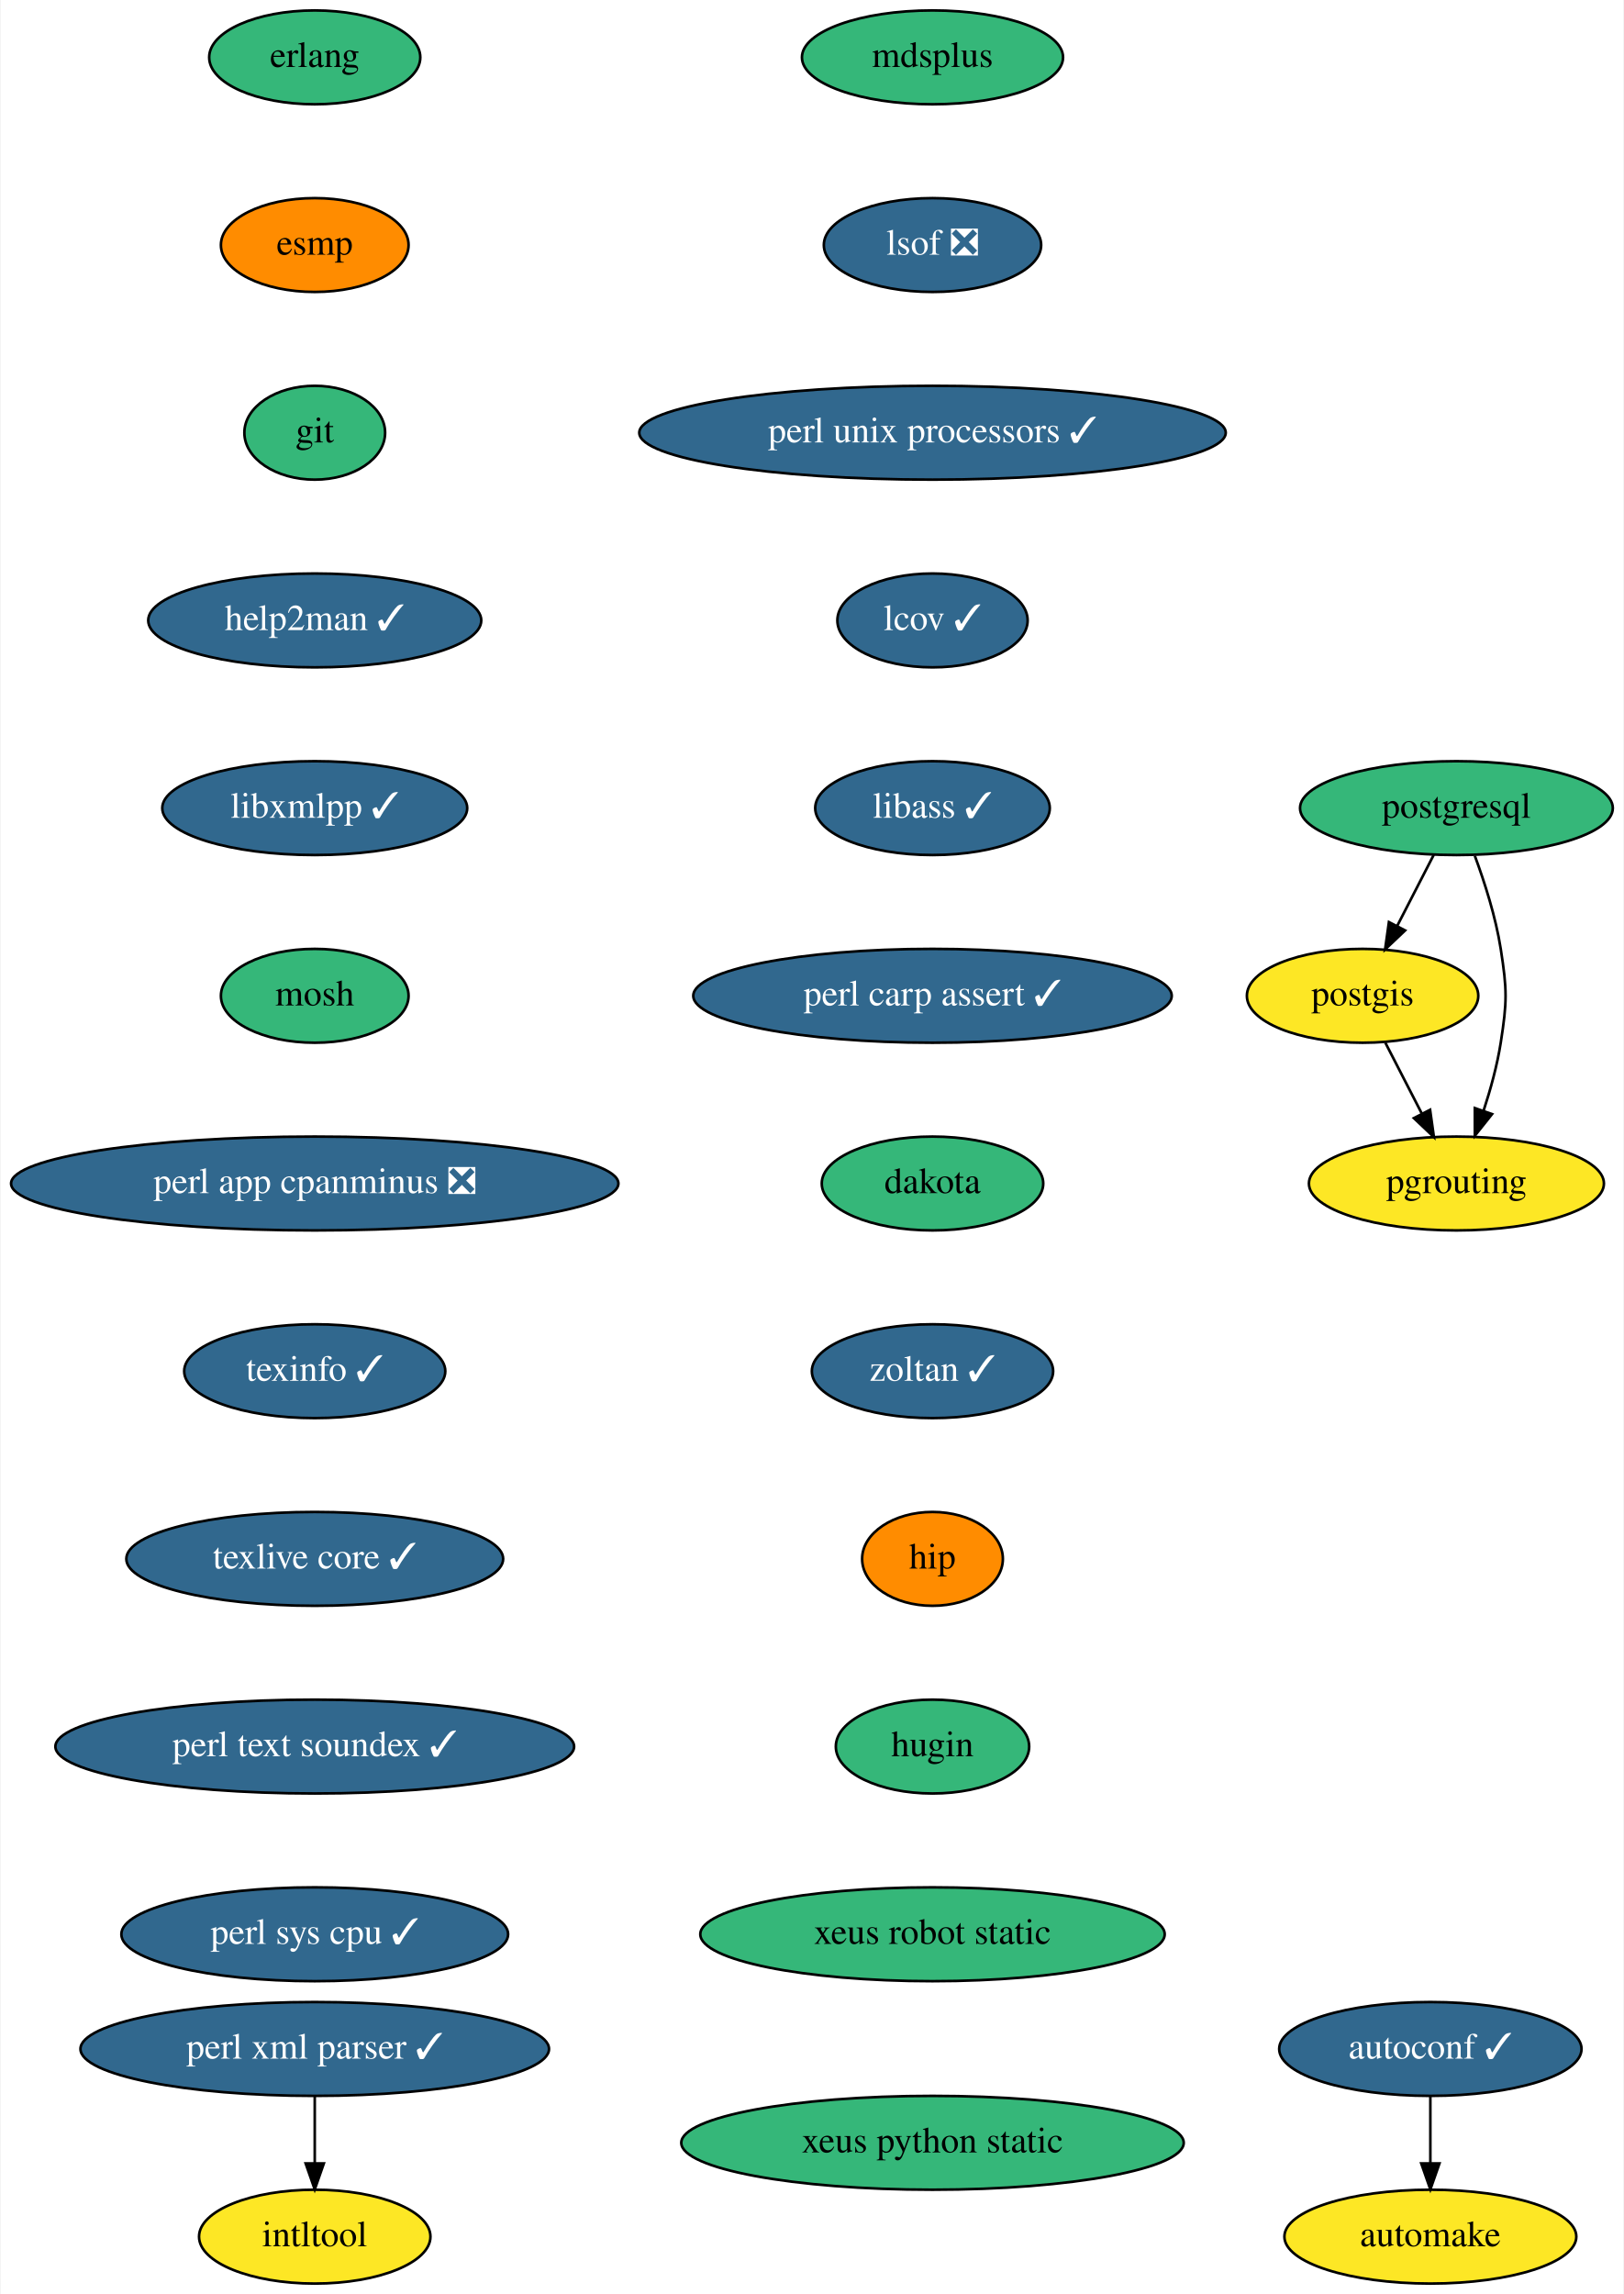
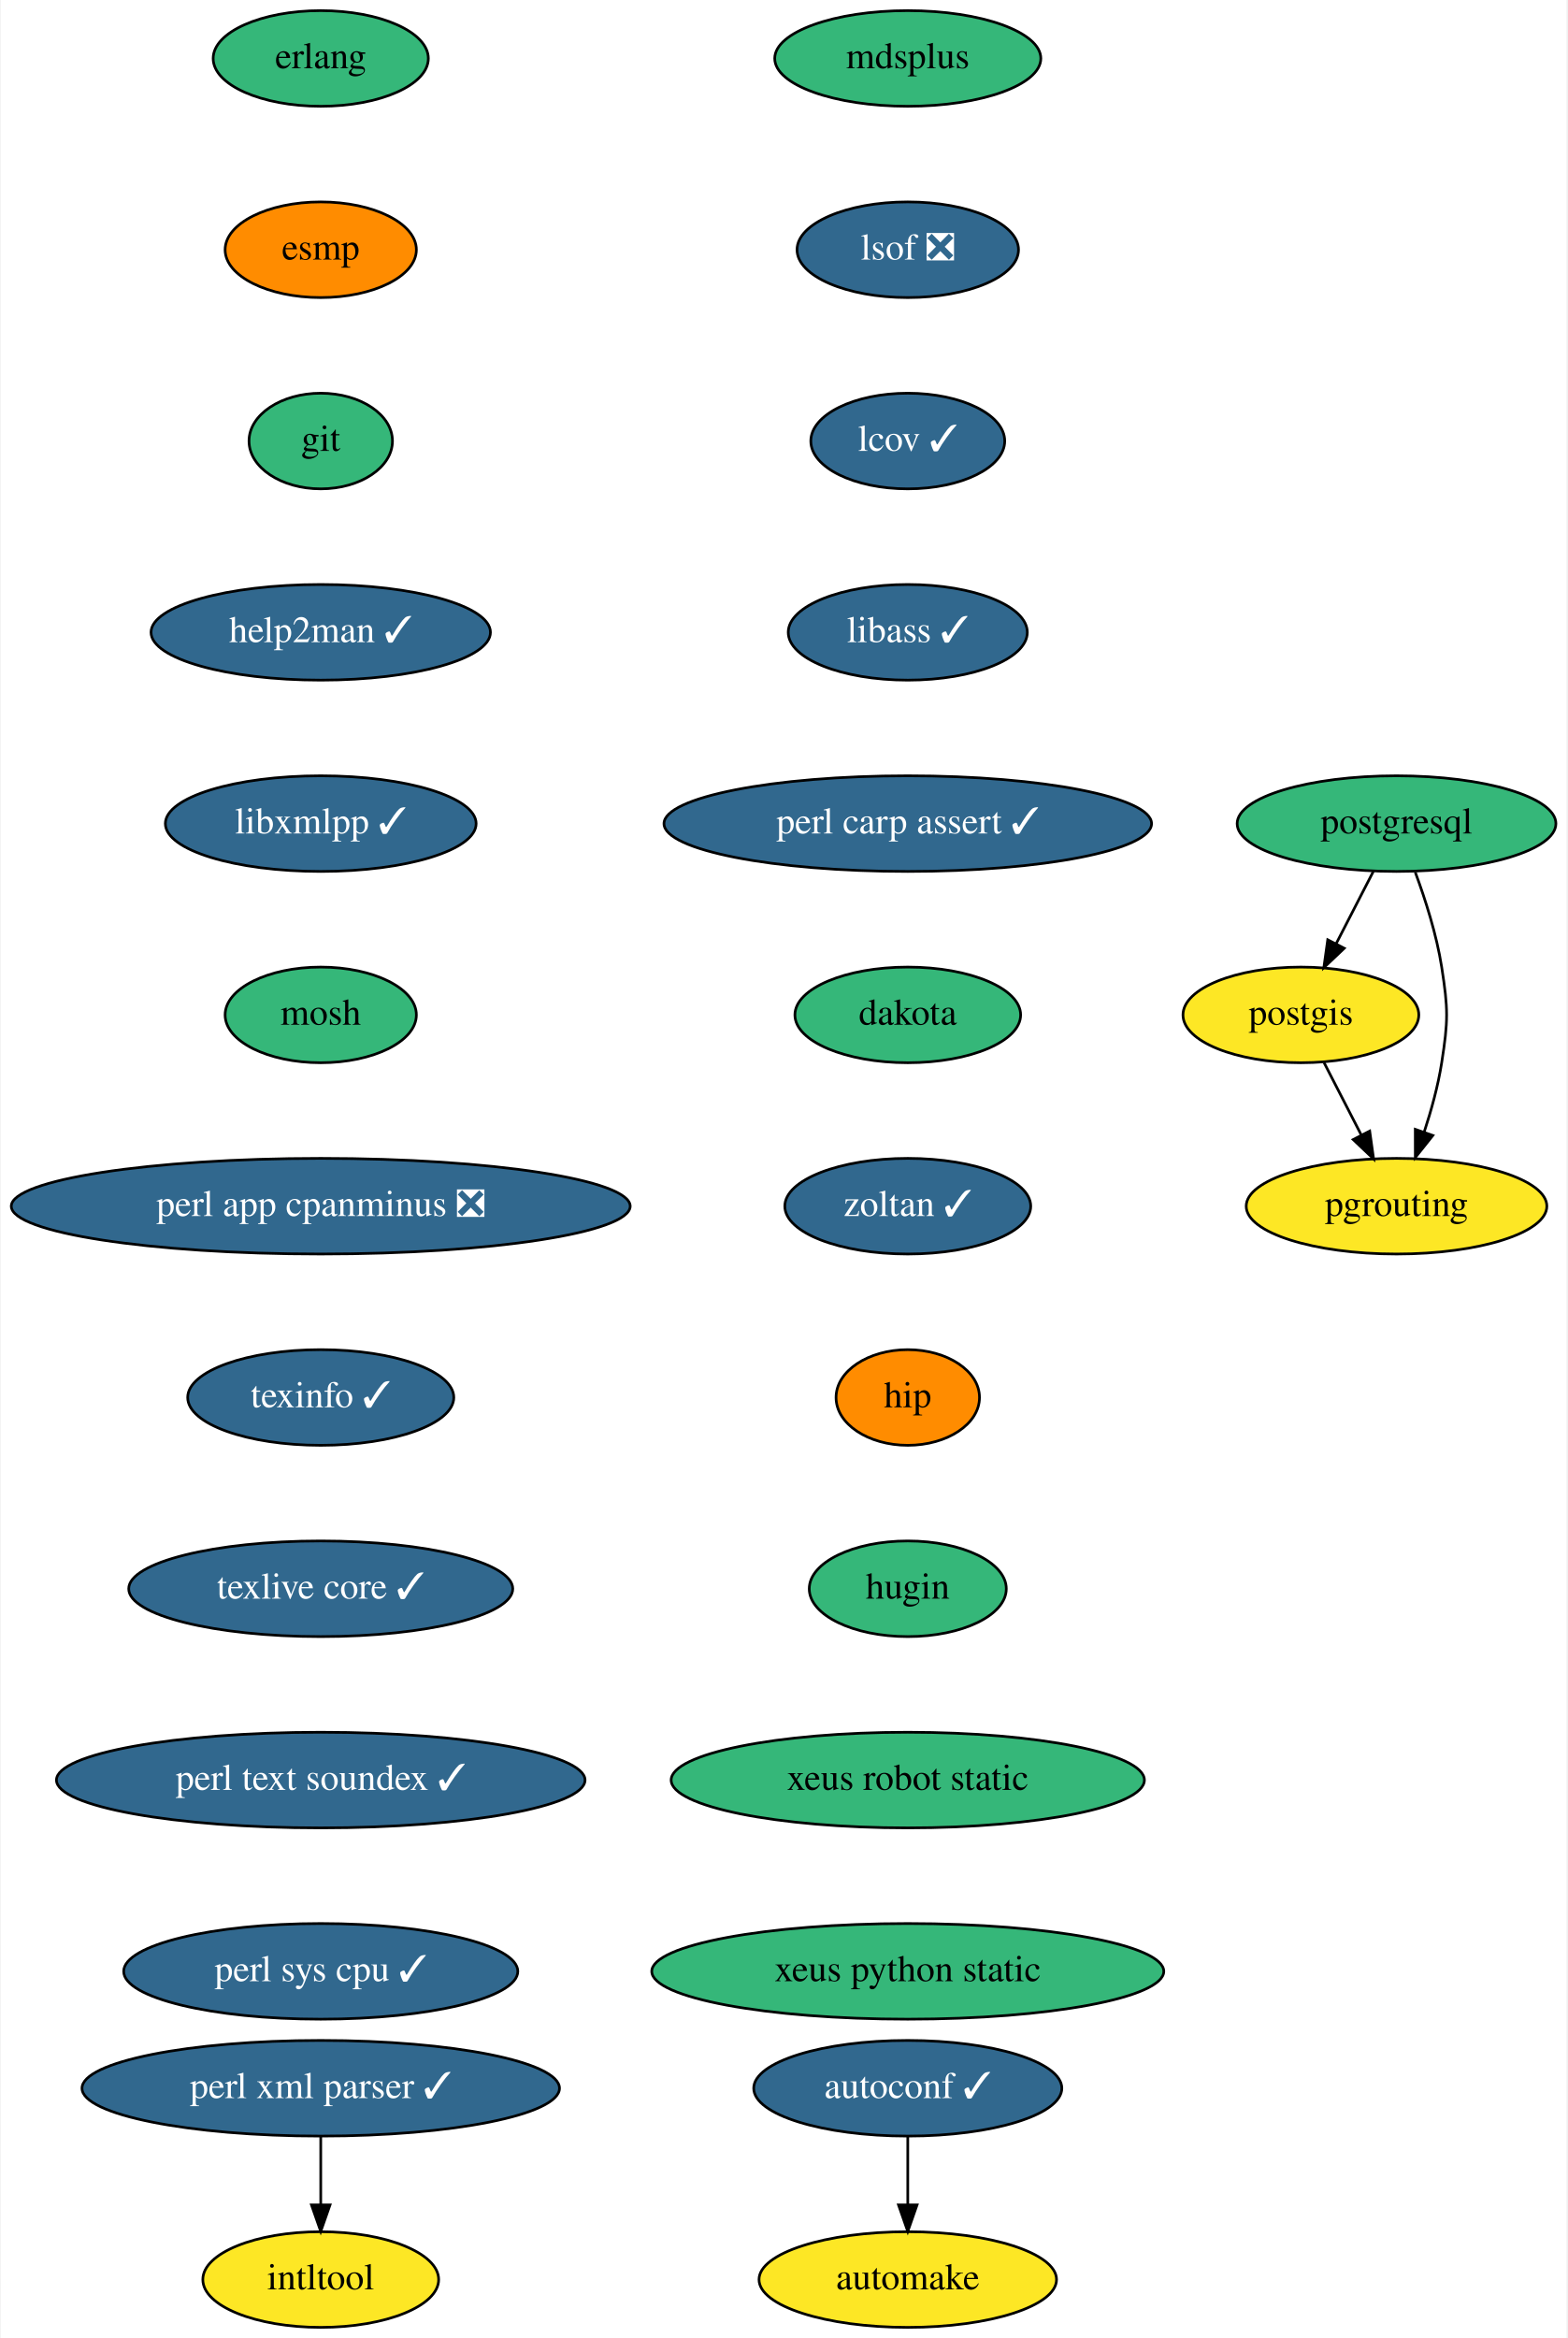
- <svg xmlns="http://www.w3.org/2000/svg" xmlns:xlink="http://www.w3.org/1999/xlink" width="623pt" height="880pt" viewBox="0.00 0.00 622.50 880.00">
+ <svg xmlns="http://www.w3.org/2000/svg" xmlns:xlink="http://www.w3.org/1999/xlink" width="590pt" height="880pt" viewBox="0.00 0.00 589.50 880.00">
  <g id="graph0" class="graph" transform="scale(1 1) rotate(0) translate(4 876)">
-     <polygon fill="white" stroke="transparent" points="-4,4 -4,-876 618.5,-876 618.5,4 -4,4" />
+     <polygon fill="white" stroke="transparent" points="-4,4 -4,-876 585.5,-876 585.5,4 -4,4" />
    <g id="node1" class="node">
      <g id="a_node1">
        <a xlink:href="https://github.com/conda-forge/autoconf-feedstock/pull/35" xlink:title="autoconf ✓">
-           <ellipse fill="#31688e" stroke="black" cx="544.5" cy="-90" rx="58" ry="18" />
-           <text text-anchor="middle" x="544.5" y="-86.3" font-family="Times,serif" font-size="14.00" fill="white">autoconf ✓</text>
+           <ellipse fill="#31688e" stroke="black" cx="337.5" cy="-90" rx="58" ry="18" />
+           <text text-anchor="middle" x="337.5" y="-86.3" font-family="Times,serif" font-size="14.00" fill="white">autoconf ✓</text>
        </a>
      </g>
    </g>
    <g id="node2" class="node">
      <g id="a_node2">
        <a xlink:href="https://github.com/conda-forge/automake-feedstock" xlink:title="automake">
-           <ellipse fill="#fde725" stroke="black" cx="544.5" cy="-18" rx="56" ry="18" />
-           <text text-anchor="middle" x="544.5" y="-14.3" font-family="Times,serif" font-size="14.00">automake</text>
+           <ellipse fill="#fde725" stroke="black" cx="337.5" cy="-18" rx="56" ry="18" />
+           <text text-anchor="middle" x="337.5" y="-14.3" font-family="Times,serif" font-size="14.00">automake</text>
        </a>
      </g>
    </g>
    <g id="edge1" class="edge">
-       <path fill="none" stroke="black" d="M544.5,-71.7C544.5,-63.98 544.5,-54.71 544.5,-46.11" />
-       <polygon fill="black" stroke="black" points="548,-46.1 544.5,-36.1 541,-46.1 548,-46.1" />
+       <path fill="none" stroke="black" d="M337.5,-71.7C337.5,-63.98 337.5,-54.71 337.5,-46.11" />
+       <polygon fill="black" stroke="black" points="341,-46.1 337.5,-36.1 334,-46.1 341,-46.1" />
    </g>
    <g id="node3" class="node">
      <g id="a_node3">
        <a xlink:href="https://github.com/conda-forge/erlang-feedstock" xlink:title="erlang">
          <ellipse fill="#35b779" stroke="black" cx="116.5" cy="-854" rx="40.5" ry="18" />
          <text text-anchor="middle" x="116.5" y="-850.3" font-family="Times,serif" font-size="14.00">erlang</text>
        </a>
      </g>
    </g>
    <g id="node4" class="node">
      <g id="a_node4">
        <a xlink:href="https://github.com/conda-forge/esmp-feedstock" xlink:title="esmp">
          <ellipse fill="#ff8c00" stroke="black" cx="116.5" cy="-782" rx="36" ry="18" />
          <text text-anchor="middle" x="116.5" y="-778.3" font-family="Times,serif" font-size="14.00">esmp</text>
        </a>
      </g>
    </g>
    <g id="node5" class="node">
      <g id="a_node5">
        <a xlink:href="https://github.com/conda-forge/git-feedstock" xlink:title="git">
          <ellipse fill="#35b779" stroke="black" cx="116.5" cy="-710" rx="27" ry="18" />
          <text text-anchor="middle" x="116.5" y="-706.3" font-family="Times,serif" font-size="14.00">git</text>
        </a>
      </g>
    </g>
    <g id="node6" class="node">
      <g id="a_node6">
        <a xlink:href="https://github.com/conda-forge/help2man-feedstock/pull/21" xlink:title="help2man ✓">
          <ellipse fill="#31688e" stroke="black" cx="116.5" cy="-638" rx="63.89" ry="18" />
          <text text-anchor="middle" x="116.5" y="-634.3" font-family="Times,serif" font-size="14.00" fill="white">help2man ✓</text>
        </a>
      </g>
    </g>
    <g id="node7" class="node">
      <g id="a_node7">
        <a xlink:href="https://github.com/conda-forge/libxmlpp-feedstock/pull/10" xlink:title="libxmlpp ✓">
          <ellipse fill="#31688e" stroke="black" cx="116.5" cy="-566" rx="58.5" ry="18" />
          <text text-anchor="middle" x="116.5" y="-562.3" font-family="Times,serif" font-size="14.00" fill="white">libxmlpp ✓</text>
        </a>
      </g>
    </g>
    <g id="node9" class="node">
      <g id="a_node9">
        <a xlink:href="https://github.com/conda-forge/mosh-feedstock" xlink:title="mosh">
          <ellipse fill="#35b779" stroke="black" cx="116.5" cy="-494" rx="36" ry="18" />
          <text text-anchor="middle" x="116.5" y="-490.3" font-family="Times,serif" font-size="14.00">mosh</text>
        </a>
      </g>
    </g>
    <g id="node8" class="node">
      <g id="a_node8">
        <a xlink:href="https://github.com/conda-forge/intltool-feedstock" xlink:title="intltool">
          <ellipse fill="#fde725" stroke="black" cx="116.5" cy="-18" rx="44.39" ry="18" />
          <text text-anchor="middle" x="116.5" y="-14.3" font-family="Times,serif" font-size="14.00">intltool</text>
        </a>
      </g>
    </g>
    <g id="node10" class="node">
      <g id="a_node10">
        <a xlink:href="https://github.com/conda-forge/perl-app-cpanminus-feedstock/pull/5" xlink:title="perl app cpanminus ❎">
          <ellipse fill="#31688e" stroke="black" cx="116.5" cy="-422" rx="116.5" ry="18" />
          <text text-anchor="middle" x="116.5" y="-418.3" font-family="Times,serif" font-size="14.00" fill="white">perl app cpanminus ❎</text>
        </a>
      </g>
    </g>
    <g id="node11" class="node">
      <g id="a_node11">
        <a xlink:href="https://github.com/conda-forge/texinfo-feedstock/pull/20" xlink:title="texinfo ✓">
          <ellipse fill="#31688e" stroke="black" cx="116.5" cy="-350" rx="50.09" ry="18" />
          <text text-anchor="middle" x="116.5" y="-346.3" font-family="Times,serif" font-size="14.00" fill="white">texinfo ✓</text>
        </a>
      </g>
    </g>
    <g id="node16" class="node">
      <g id="a_node16">
        <a xlink:href="https://github.com/conda-forge/texlive-core-feedstock/pull/48" xlink:title="texlive core ✓">
          <ellipse fill="#31688e" stroke="black" cx="116.5" cy="-278" rx="72.29" ry="18" />
          <text text-anchor="middle" x="116.5" y="-274.3" font-family="Times,serif" font-size="14.00" fill="white">texlive core ✓</text>
        </a>
      </g>
    </g>
    <g id="node12" class="node">
      <g id="a_node12">
        <a xlink:href="https://github.com/conda-forge/perl-xml-parser-feedstock/pull/9" xlink:title="perl xml parser ✓">
          <ellipse fill="#31688e" stroke="black" cx="116.5" cy="-90" rx="89.88" ry="18" />
          <text text-anchor="middle" x="116.5" y="-86.3" font-family="Times,serif" font-size="14.00" fill="white">perl xml parser ✓</text>
        </a>
      </g>
    </g>
    <g id="edge9" class="edge">
      <path fill="none" stroke="black" d="M116.5,-71.7C116.5,-63.98 116.5,-54.71 116.5,-46.11" />
      <polygon fill="black" stroke="black" points="120,-46.1 116.5,-36.1 113,-46.1 120,-46.1" />
    </g>
    <g id="node13" class="node">
      <g id="a_node13">
        <a xlink:href="https://github.com/conda-forge/postgis-feedstock" xlink:title="postgis">
-           <ellipse fill="#fde725" stroke="black" cx="518.5" cy="-494" rx="44.39" ry="18" />
-           <text text-anchor="middle" x="518.5" y="-490.3" font-family="Times,serif" font-size="14.00">postgis</text>
+           <ellipse fill="#fde725" stroke="black" cx="485.5" cy="-494" rx="44.39" ry="18" />
+           <text text-anchor="middle" x="485.5" y="-490.3" font-family="Times,serif" font-size="14.00">postgis</text>
        </a>
      </g>
    </g>
    <g id="node14" class="node">
      <g id="a_node14">
        <a xlink:href="https://github.com/conda-forge/pgrouting-feedstock" xlink:title="pgrouting">
-           <ellipse fill="#fde725" stroke="black" cx="554.5" cy="-422" rx="56.59" ry="18" />
-           <text text-anchor="middle" x="554.5" y="-418.3" font-family="Times,serif" font-size="14.00">pgrouting</text>
+           <ellipse fill="#fde725" stroke="black" cx="521.5" cy="-422" rx="56.59" ry="18" />
+           <text text-anchor="middle" x="521.5" y="-418.3" font-family="Times,serif" font-size="14.00">pgrouting</text>
        </a>
      </g>
    </g>
    <g id="edge10" class="edge">
-       <path fill="none" stroke="black" d="M527.21,-476.05C531.42,-467.89 536.55,-457.91 541.22,-448.82" />
-       <polygon fill="black" stroke="black" points="544.4,-450.28 545.87,-439.79 538.18,-447.08 544.4,-450.28" />
+       <path fill="none" stroke="black" d="M494.21,-476.05C498.42,-467.89 503.55,-457.91 508.22,-448.82" />
+       <polygon fill="black" stroke="black" points="511.4,-450.28 512.87,-439.79 505.18,-447.08 511.4,-450.28" />
    </g>
    <g id="node15" class="node">
      <g id="a_node15">
        <a xlink:href="https://github.com/conda-forge/postgresql-feedstock" xlink:title="postgresql">
-           <ellipse fill="#35b779" stroke="black" cx="554.5" cy="-566" rx="60" ry="18" />
-           <text text-anchor="middle" x="554.5" y="-562.3" font-family="Times,serif" font-size="14.00">postgresql</text>
+           <ellipse fill="#35b779" stroke="black" cx="521.5" cy="-566" rx="60" ry="18" />
+           <text text-anchor="middle" x="521.5" y="-562.3" font-family="Times,serif" font-size="14.00">postgresql</text>
        </a>
      </g>
    </g>
    <g id="edge11" class="edge">
-       <path fill="none" stroke="black" d="M545.79,-548.05C541.58,-539.89 536.45,-529.91 531.78,-520.82" />
-       <polygon fill="black" stroke="black" points="534.82,-519.08 527.13,-511.79 528.6,-522.28 534.82,-519.08" />
+       <path fill="none" stroke="black" d="M512.79,-548.05C508.58,-539.89 503.45,-529.91 498.78,-520.82" />
+       <polygon fill="black" stroke="black" points="501.82,-519.08 494.13,-511.79 495.6,-522.28 501.82,-519.08" />
    </g>
    <g id="edge12" class="edge">
-       <path fill="none" stroke="black" d="M561.57,-547.67C565.34,-537.47 569.59,-524.22 571.5,-512 573.97,-496.19 573.97,-491.81 571.5,-476 570.14,-467.31 567.6,-458.1 564.89,-449.84" />
-       <polygon fill="black" stroke="black" points="568.17,-448.62 561.57,-440.33 561.56,-450.93 568.17,-448.62" />
+       <path fill="none" stroke="black" d="M528.57,-547.67C532.34,-537.47 536.59,-524.22 538.5,-512 540.97,-496.19 540.97,-491.81 538.5,-476 537.14,-467.31 534.6,-458.1 531.89,-449.84" />
+       <polygon fill="black" stroke="black" points="535.17,-448.62 528.57,-440.33 528.56,-450.93 535.17,-448.62" />
    </g>
    <g id="node17" class="node">
      <g id="a_node17">
        <a xlink:href="https://github.com/conda-forge/perl-text-soundex-feedstock/pull/4" xlink:title="perl text soundex ✓">
          <ellipse fill="#31688e" stroke="black" cx="116.5" cy="-206" rx="99.5" ry="18" />
          <text text-anchor="middle" x="116.5" y="-202.3" font-family="Times,serif" font-size="14.00" fill="white">perl text soundex ✓</text>
        </a>
      </g>
    </g>
    <g id="node18" class="node">
      <g id="a_node18">
        <a xlink:href="https://github.com/conda-forge/perl-sys-cpu-feedstock/pull/4" xlink:title="perl sys cpu ✓">
          <ellipse fill="#31688e" stroke="black" cx="116.5" cy="-134" rx="74.19" ry="18" />
          <text text-anchor="middle" x="116.5" y="-130.3" font-family="Times,serif" font-size="14.00" fill="white">perl sys cpu ✓</text>
        </a>
      </g>
    </g>
    <g id="node19" class="node">
      <g id="a_node19">
        <a xlink:href="https://github.com/conda-forge/mdsplus-feedstock" xlink:title="mdsplus">
-           <ellipse fill="#35b779" stroke="black" cx="353.5" cy="-854" rx="50.09" ry="18" />
-           <text text-anchor="middle" x="353.5" y="-850.3" font-family="Times,serif" font-size="14.00">mdsplus</text>
+           <ellipse fill="#35b779" stroke="black" cx="337.5" cy="-854" rx="50.09" ry="18" />
+           <text text-anchor="middle" x="337.5" y="-850.3" font-family="Times,serif" font-size="14.00">mdsplus</text>
        </a>
      </g>
    </g>
    <g id="node20" class="node">
      <g id="a_node20">
        <a xlink:href="https://github.com/conda-forge/lsof-feedstock/pull/1" xlink:title="lsof ❎">
-           <ellipse fill="#31688e" stroke="black" cx="353.5" cy="-782" rx="41.69" ry="18" />
-           <text text-anchor="middle" x="353.5" y="-778.3" font-family="Times,serif" font-size="14.00" fill="white">lsof ❎</text>
+           <ellipse fill="#31688e" stroke="black" cx="337.5" cy="-782" rx="41.69" ry="18" />
+           <text text-anchor="middle" x="337.5" y="-778.3" font-family="Times,serif" font-size="14.00" fill="white">lsof ❎</text>
        </a>
      </g>
    </g>
    <g id="node21" class="node">
      <g id="a_node21">
-         <a xlink:href="https://github.com/conda-forge/perl-unix-processors-feedstock/pull/3" xlink:title="perl unix processors ✓">
-           <ellipse fill="#31688e" stroke="black" cx="353.5" cy="-710" rx="112.5" ry="18" />
-           <text text-anchor="middle" x="353.5" y="-706.3" font-family="Times,serif" font-size="14.00" fill="white">perl unix processors ✓</text>
+         <a xlink:href="https://github.com/conda-forge/lcov-feedstock/pull/7" xlink:title="lcov ✓">
+           <ellipse fill="#31688e" stroke="black" cx="337.5" cy="-710" rx="36.5" ry="18" />
+           <text text-anchor="middle" x="337.5" y="-706.3" font-family="Times,serif" font-size="14.00" fill="white">lcov ✓</text>
        </a>
      </g>
    </g>
    <g id="node22" class="node">
      <g id="a_node22">
-         <a xlink:href="https://github.com/conda-forge/lcov-feedstock/pull/7" xlink:title="lcov ✓">
-           <ellipse fill="#31688e" stroke="black" cx="353.5" cy="-638" rx="36.5" ry="18" />
-           <text text-anchor="middle" x="353.5" y="-634.3" font-family="Times,serif" font-size="14.00" fill="white">lcov ✓</text>
+         <a xlink:href="https://github.com/conda-forge/libass-feedstock/pull/4" xlink:title="libass ✓">
+           <ellipse fill="#31688e" stroke="black" cx="337.5" cy="-638" rx="45" ry="18" />
+           <text text-anchor="middle" x="337.5" y="-634.3" font-family="Times,serif" font-size="14.00" fill="white">libass ✓</text>
        </a>
      </g>
    </g>
    <g id="node23" class="node">
      <g id="a_node23">
-         <a xlink:href="https://github.com/conda-forge/libass-feedstock/pull/4" xlink:title="libass ✓">
-           <ellipse fill="#31688e" stroke="black" cx="353.5" cy="-566" rx="45" ry="18" />
-           <text text-anchor="middle" x="353.5" y="-562.3" font-family="Times,serif" font-size="14.00" fill="white">libass ✓</text>
+         <a xlink:href="https://github.com/conda-forge/perl-carp-assert-feedstock/pull/1" xlink:title="perl carp assert ✓">
+           <ellipse fill="#31688e" stroke="black" cx="337.5" cy="-566" rx="91.78" ry="18" />
+           <text text-anchor="middle" x="337.5" y="-562.3" font-family="Times,serif" font-size="14.00" fill="white">perl carp assert ✓</text>
        </a>
      </g>
    </g>
    <g id="node24" class="node">
      <g id="a_node24">
-         <a xlink:href="https://github.com/conda-forge/perl-carp-assert-feedstock/pull/1" xlink:title="perl carp assert ✓">
-           <ellipse fill="#31688e" stroke="black" cx="353.5" cy="-494" rx="91.78" ry="18" />
-           <text text-anchor="middle" x="353.5" y="-490.3" font-family="Times,serif" font-size="14.00" fill="white">perl carp assert ✓</text>
+         <a xlink:href="https://github.com/conda-forge/dakota-feedstock" xlink:title="dakota">
+           <ellipse fill="#35b779" stroke="black" cx="337.5" cy="-494" rx="42.49" ry="18" />
+           <text text-anchor="middle" x="337.5" y="-490.3" font-family="Times,serif" font-size="14.00">dakota</text>
        </a>
      </g>
    </g>
    <g id="node25" class="node">
      <g id="a_node25">
-         <a xlink:href="https://github.com/conda-forge/dakota-feedstock" xlink:title="dakota">
-           <ellipse fill="#35b779" stroke="black" cx="353.5" cy="-422" rx="42.49" ry="18" />
-           <text text-anchor="middle" x="353.5" y="-418.3" font-family="Times,serif" font-size="14.00">dakota</text>
+         <a xlink:href="https://github.com/conda-forge/zoltan-feedstock/pull/11" xlink:title="zoltan ✓">
+           <ellipse fill="#31688e" stroke="black" cx="337.5" cy="-422" rx="46.29" ry="18" />
+           <text text-anchor="middle" x="337.5" y="-418.3" font-family="Times,serif" font-size="14.00" fill="white">zoltan ✓</text>
        </a>
      </g>
    </g>
    <g id="node26" class="node">
      <g id="a_node26">
-         <a xlink:href="https://github.com/conda-forge/zoltan-feedstock/pull/11" xlink:title="zoltan ✓">
-           <ellipse fill="#31688e" stroke="black" cx="353.5" cy="-350" rx="46.29" ry="18" />
-           <text text-anchor="middle" x="353.5" y="-346.3" font-family="Times,serif" font-size="14.00" fill="white">zoltan ✓</text>
+         <a xlink:href="https://github.com/conda-forge/hip-feedstock" xlink:title="hip">
+           <ellipse fill="#ff8c00" stroke="black" cx="337.5" cy="-350" rx="27" ry="18" />
+           <text text-anchor="middle" x="337.5" y="-346.3" font-family="Times,serif" font-size="14.00">hip</text>
        </a>
      </g>
    </g>
    <g id="node27" class="node">
      <g id="a_node27">
-         <a xlink:href="https://github.com/conda-forge/hip-feedstock" xlink:title="hip">
-           <ellipse fill="#ff8c00" stroke="black" cx="353.5" cy="-278" rx="27" ry="18" />
-           <text text-anchor="middle" x="353.5" y="-274.3" font-family="Times,serif" font-size="14.00">hip</text>
+         <a xlink:href="https://github.com/conda-forge/hugin-feedstock" xlink:title="hugin">
+           <ellipse fill="#35b779" stroke="black" cx="337.5" cy="-278" rx="37.09" ry="18" />
+           <text text-anchor="middle" x="337.5" y="-274.3" font-family="Times,serif" font-size="14.00">hugin</text>
        </a>
      </g>
    </g>
    <g id="node28" class="node">
      <g id="a_node28">
-         <a xlink:href="https://github.com/conda-forge/hugin-feedstock" xlink:title="hugin">
-           <ellipse fill="#35b779" stroke="black" cx="353.5" cy="-206" rx="37.09" ry="18" />
-           <text text-anchor="middle" x="353.5" y="-202.3" font-family="Times,serif" font-size="14.00">hugin</text>
+         <a xlink:href="https://github.com/conda-forge/xeus-robot-static-feedstock" xlink:title="xeus robot static">
+           <ellipse fill="#35b779" stroke="black" cx="337.5" cy="-206" rx="89.08" ry="18" />
+           <text text-anchor="middle" x="337.5" y="-202.3" font-family="Times,serif" font-size="14.00">xeus robot static</text>
        </a>
      </g>
    </g>
    <g id="node29" class="node">
      <g id="a_node29">
-         <a xlink:href="https://github.com/conda-forge/xeus-robot-static-feedstock" xlink:title="xeus robot static">
-           <ellipse fill="#35b779" stroke="black" cx="353.5" cy="-134" rx="89.08" ry="18" />
-           <text text-anchor="middle" x="353.5" y="-130.3" font-family="Times,serif" font-size="14.00">xeus robot static</text>
-         </a>
-       </g>
-     </g>
-     <g id="node30" class="node">
-       <g id="a_node30">
        <a xlink:href="https://github.com/conda-forge/xeus-python-static-feedstock" xlink:title="xeus python static">
-           <ellipse fill="#35b779" stroke="black" cx="353.5" cy="-54" rx="96.38" ry="18" />
-           <text text-anchor="middle" x="353.5" y="-50.3" font-family="Times,serif" font-size="14.00">xeus python static</text>
+           <ellipse fill="#35b779" stroke="black" cx="337.5" cy="-134" rx="96.38" ry="18" />
+           <text text-anchor="middle" x="337.5" y="-130.3" font-family="Times,serif" font-size="14.00">xeus python static</text>
        </a>
      </g>
    </g>
  </g>
</svg>
